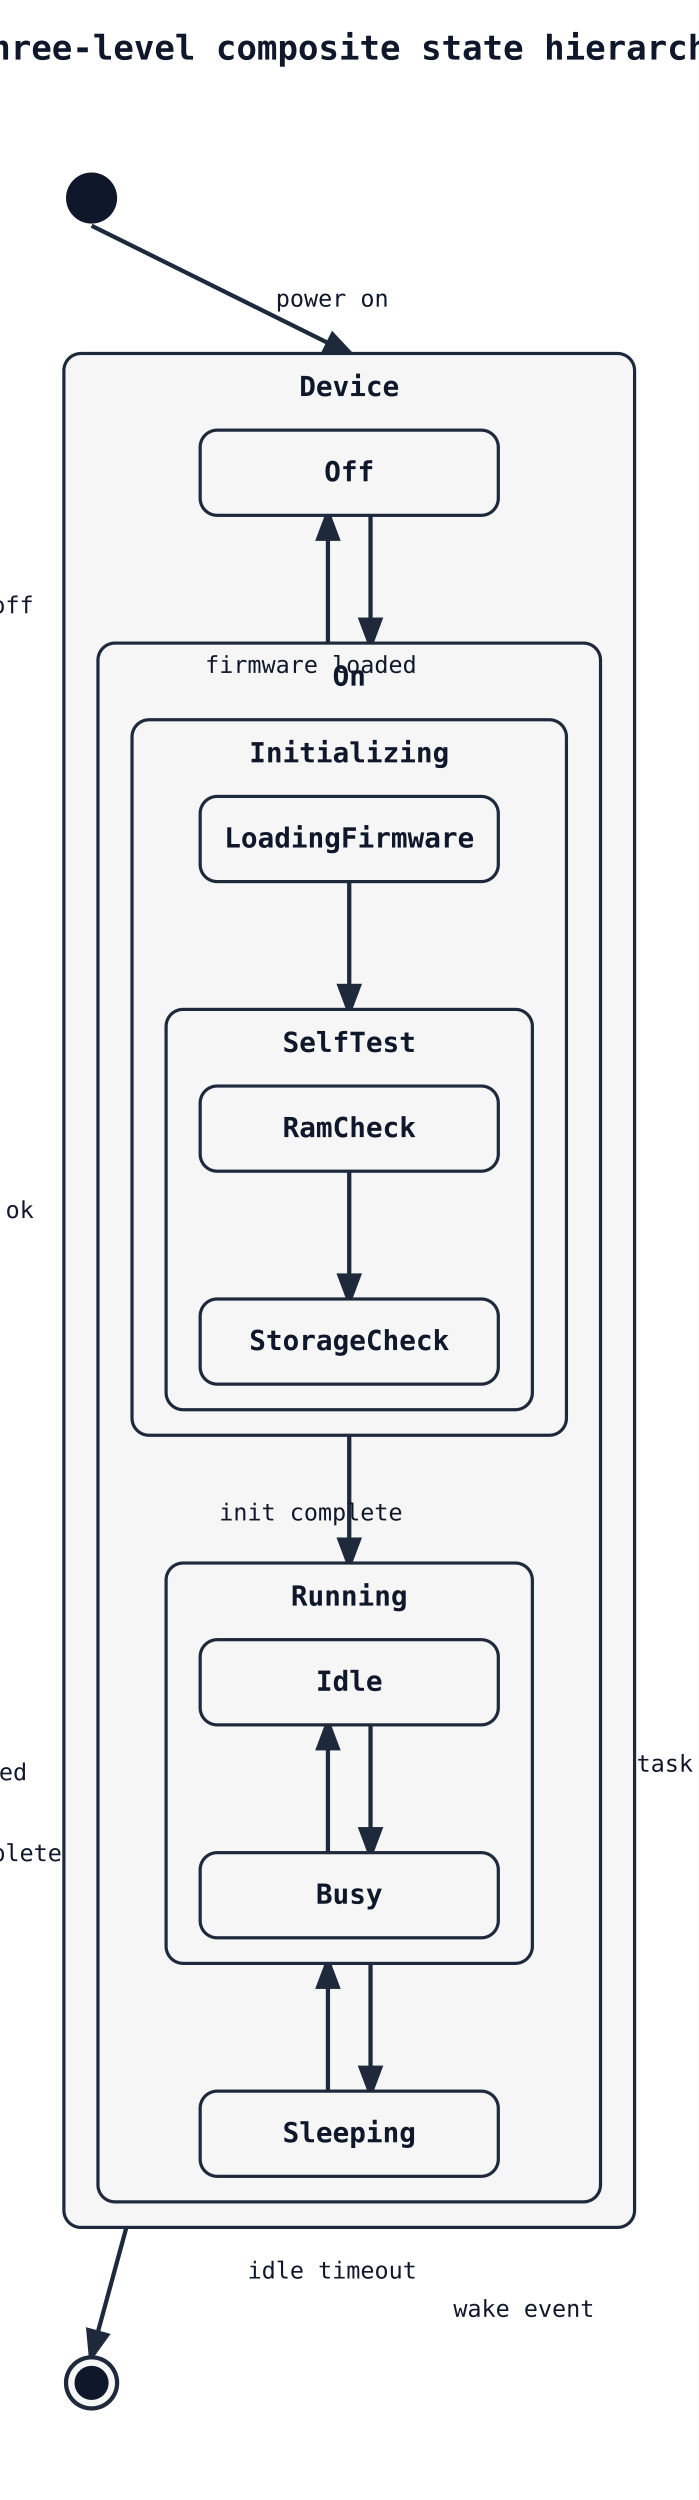
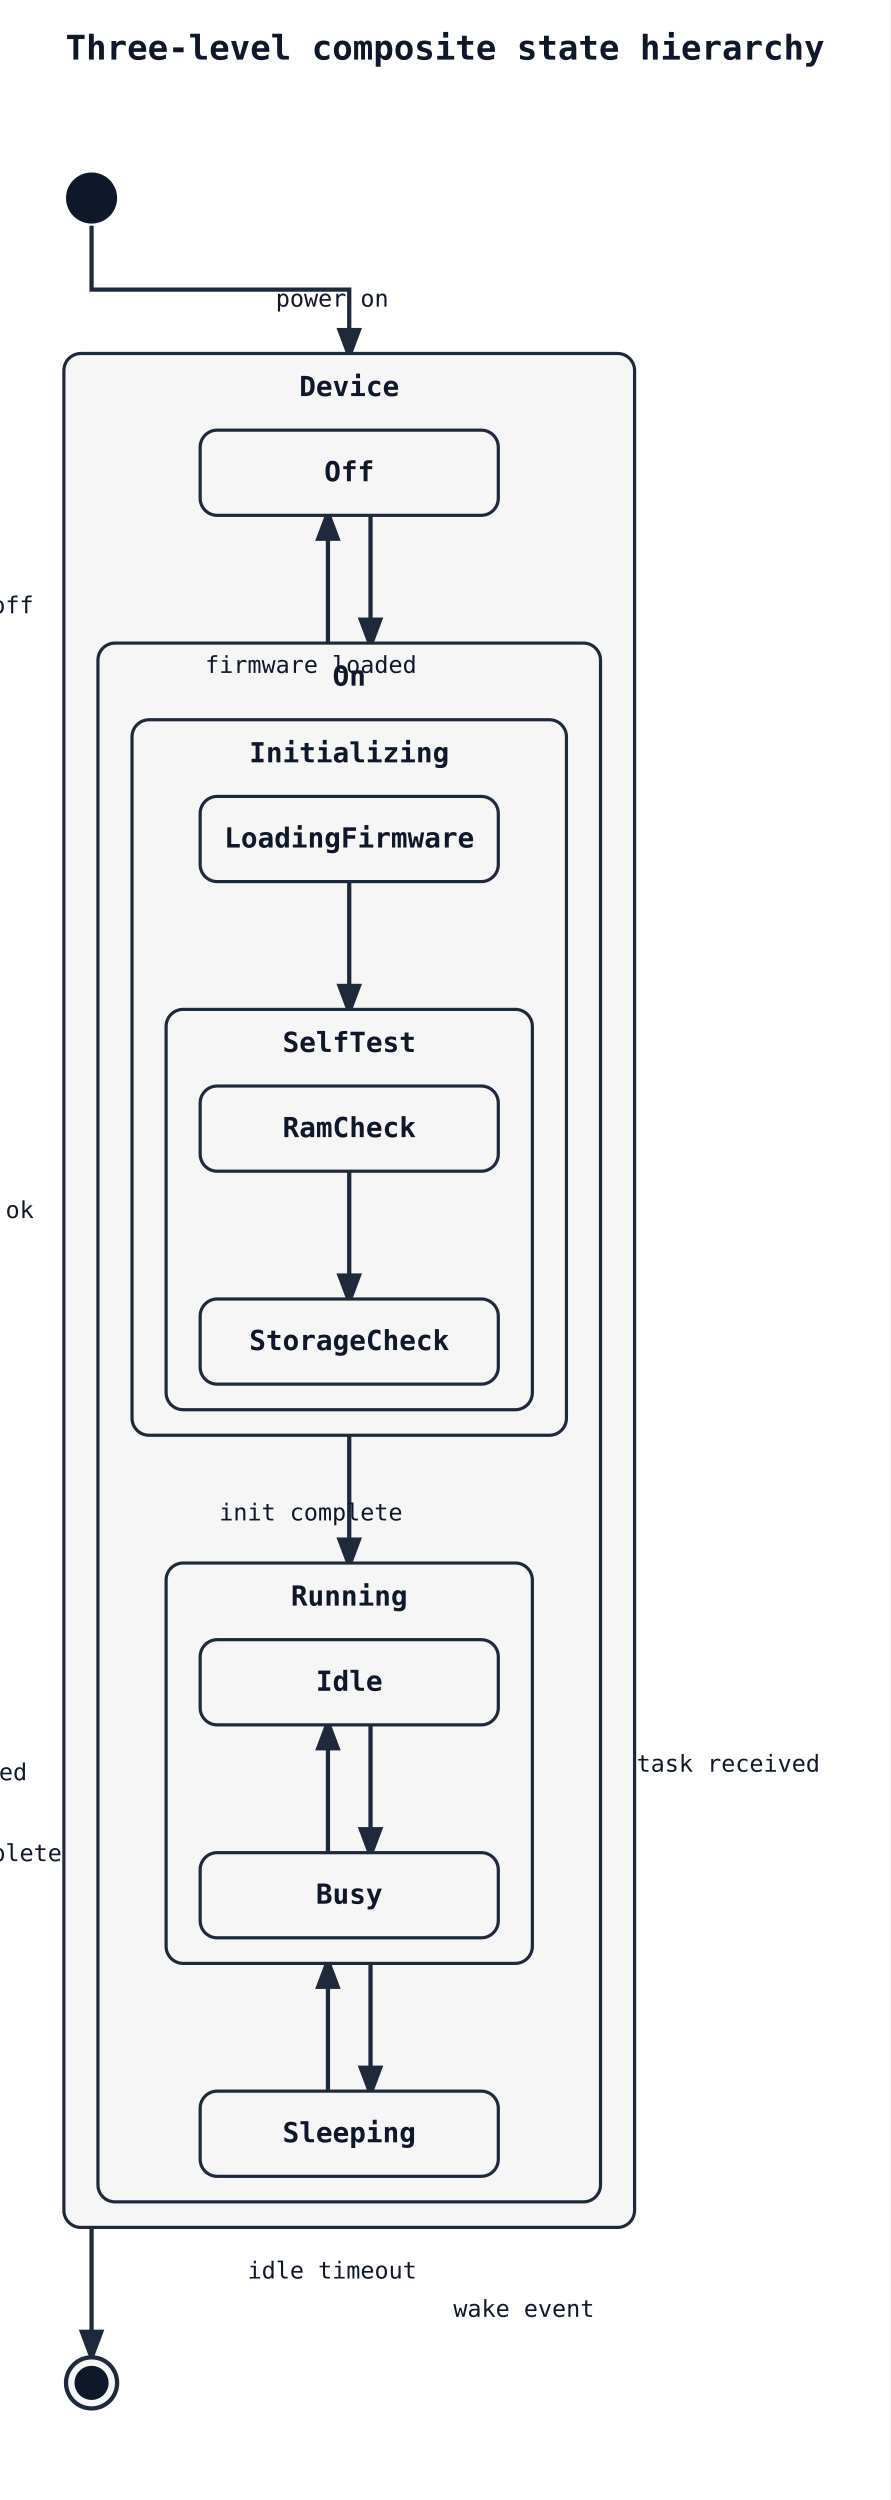
- <svg xmlns="http://www.w3.org/2000/svg" width="328" height="1174" viewBox="0 0 328 1174">
+ <svg xmlns="http://www.w3.org/2000/svg" width="418" height="1174" viewBox="0 0 418 1174">
  <rect width="100%" height="100%" fill="white" />
  <defs>
    <marker id="arrow" markerWidth="8" markerHeight="8" refX="6" refY="3" orient="auto">
      <path d="M0,0 L0,6 L8,3 z" fill="#1e293b" />
    </marker>
  </defs>
-   <text x="164" y="28" font-family="monospace" font-size="16" font-weight="600" text-anchor="middle" fill="#0f172a">Three-level composite state hierarchy</text>
-   <line class="state-transition" data-state-from="SelfTest" data-state-to="[*]__end__Initializing" x1="164" y1="662" x2="43" y2="1106" stroke="#1e293b" stroke-width="2" marker-end="url(#arrow)" />
+   <text x="209" y="28" font-family="monospace" font-size="16" font-weight="600" text-anchor="middle" fill="#0f172a">Three-level composite state hierarchy</text>
+   <path class="state-transition" data-state-from="SelfTest" data-state-to="[*]__end__Initializing" d="M 164 662 L 164 884 L 43 884 L 43 1106" fill="none" stroke="#1e293b" stroke-width="2" marker-end="url(#arrow)" />
  <text x="-27" y="836" font-family="monospace" font-size="11" fill="#0f172a" text-anchor="middle" data-state-label="tests passed">
    <tspan x="-27" y="836">tests passed</tspan>
  </text>
-   <line class="state-transition" data-state-from="[*]" data-state-to="Device" x1="43" y1="106" x2="164" y2="166" stroke="#1e293b" stroke-width="2" marker-end="url(#arrow)" />
+   <path class="state-transition" data-state-from="[*]" data-state-to="Device" d="M 43 106 L 43 136 L 164 136 L 164 166" fill="none" stroke="#1e293b" stroke-width="2" marker-end="url(#arrow)" />
  <circle cx="43" cy="1119" r="12" fill="#f6f6f6" stroke="#1e293b" stroke-width="2" />
  <circle cx="43" cy="1119" r="8" fill="#0f172a" />
  <rect x="30" y="166" width="268" height="880" rx="8" ry="8" fill="#f6f6f6" stroke="#1e293b" stroke-width="1.5" />
  <text x="164" y="186" font-family="monospace" font-size="13" font-weight="600" text-anchor="middle" fill="#0f172a">Device</text>
  <path class="state-transition" data-state-from="Off" data-state-to="On" d="M 174 242 Q 174 272 174 302" fill="none" stroke="#1e293b" stroke-width="2" marker-end="url(#arrow)" />
  <text x="156" y="144" font-family="monospace" font-size="11" fill="#0f172a" text-anchor="middle" data-state-label="power on">
    <tspan x="156" y="144">power on</tspan>
  </text>
  <path class="state-transition" data-state-from="On" data-state-to="Off" d="M 154 302 Q 154 272 154 242" fill="none" stroke="#1e293b" stroke-width="2" marker-end="url(#arrow)" />
  <text x="-14" y="288" font-family="monospace" font-size="11" fill="#0f172a" text-anchor="middle" data-state-label="power off">
    <tspan x="-14" y="288">power off</tspan>
  </text>
  <rect x="94" y="202" width="140" height="40" rx="8" ry="8" fill="#f6f6f6" stroke="#1e293b" stroke-width="1.5" />
  <text x="164" y="226" font-family="monospace" font-size="13" font-weight="600" text-anchor="middle" fill="#0f172a">Off</text>
  <rect x="46" y="302" width="236" height="732" rx="8" ry="8" fill="#f6f6f6" stroke="#1e293b" stroke-width="1.5" />
  <text x="164" y="322" font-family="monospace" font-size="13" font-weight="600" text-anchor="middle" fill="#0f172a">On</text>
-   <line class="state-transition" data-state-from="Initializing" data-state-to="Running" x1="164" y1="674" x2="164" y2="734" stroke="#1e293b" stroke-width="2" marker-end="url(#arrow)" />
+   <path class="state-transition" data-state-from="Initializing" data-state-to="Running" d="M 164 674 L 164 734" fill="none" stroke="#1e293b" stroke-width="2" marker-end="url(#arrow)" />
  <text x="146" y="714" font-family="monospace" font-size="11" fill="#0f172a" text-anchor="middle" data-state-label="init complete">
    <tspan x="146" y="714">init complete</tspan>
  </text>
  <path class="state-transition" data-state-from="Running" data-state-to="Sleeping" d="M 174 922 Q 174 952 174 982" fill="none" stroke="#1e293b" stroke-width="2" marker-end="url(#arrow)" />
  <text x="156" y="1070" font-family="monospace" font-size="11" fill="#0f172a" text-anchor="middle" data-state-label="idle timeout">
    <tspan x="156" y="1070">idle timeout</tspan>
  </text>
  <path class="state-transition" data-state-from="Sleeping" data-state-to="Running" d="M 154 982 Q 154 952 154 922" fill="none" stroke="#1e293b" stroke-width="2" marker-end="url(#arrow)" />
  <text x="246" y="1088" font-family="monospace" font-size="11" fill="#0f172a" text-anchor="middle" data-state-label="wake event">
    <tspan x="246" y="1088">wake event</tspan>
  </text>
  <rect x="62" y="338" width="204" height="336" rx="8" ry="8" fill="#f6f6f6" stroke="#1e293b" stroke-width="1.5" />
  <text x="164" y="358" font-family="monospace" font-size="13" font-weight="600" text-anchor="middle" fill="#0f172a">Initializing</text>
-   <line class="state-transition" data-state-from="LoadingFirmware" data-state-to="SelfTest" x1="164" y1="414" x2="164" y2="474" stroke="#1e293b" stroke-width="2" marker-end="url(#arrow)" />
+   <path class="state-transition" data-state-from="LoadingFirmware" data-state-to="SelfTest" d="M 164 414 L 164 474" fill="none" stroke="#1e293b" stroke-width="2" marker-end="url(#arrow)" />
  <text x="146" y="316" font-family="monospace" font-size="11" fill="#0f172a" text-anchor="middle" data-state-label="firmware loaded">
    <tspan x="146" y="316">firmware loaded</tspan>
  </text>
  <rect x="94" y="374" width="140" height="40" rx="8" ry="8" fill="#f6f6f6" stroke="#1e293b" stroke-width="1.5" />
  <text x="164" y="398" font-family="monospace" font-size="13" font-weight="600" text-anchor="middle" fill="#0f172a">LoadingFirmware</text>
  <rect x="78" y="474" width="172" height="188" rx="8" ry="8" fill="#f6f6f6" stroke="#1e293b" stroke-width="1.5" />
  <text x="164" y="494" font-family="monospace" font-size="13" font-weight="600" text-anchor="middle" fill="#0f172a">SelfTest</text>
-   <line class="state-transition" data-state-from="RamCheck" data-state-to="StorageCheck" x1="164" y1="550" x2="164" y2="610" stroke="#1e293b" stroke-width="2" marker-end="url(#arrow)" />
+   <path class="state-transition" data-state-from="RamCheck" data-state-to="StorageCheck" d="M 164 550 L 164 610" fill="none" stroke="#1e293b" stroke-width="2" marker-end="url(#arrow)" />
  <text x="-4" y="572" font-family="monospace" font-size="11" fill="#0f172a" text-anchor="middle" data-state-label="ram ok">
    <tspan x="-4" y="572">ram ok</tspan>
  </text>
  <rect x="94" y="510" width="140" height="40" rx="8" ry="8" fill="#f6f6f6" stroke="#1e293b" stroke-width="1.5" />
  <text x="164" y="534" font-family="monospace" font-size="13" font-weight="600" text-anchor="middle" fill="#0f172a">RamCheck</text>
  <rect x="94" y="610" width="140" height="40" rx="8" ry="8" fill="#f6f6f6" stroke="#1e293b" stroke-width="1.5" />
  <text x="164" y="634" font-family="monospace" font-size="13" font-weight="600" text-anchor="middle" fill="#0f172a">StorageCheck</text>
  <rect x="78" y="734" width="172" height="188" rx="8" ry="8" fill="#f6f6f6" stroke="#1e293b" stroke-width="1.5" />
  <text x="164" y="754" font-family="monospace" font-size="13" font-weight="600" text-anchor="middle" fill="#0f172a">Running</text>
  <path class="state-transition" data-state-from="Idle" data-state-to="Busy" d="M 174 810 Q 174 840 174 870" fill="none" stroke="#1e293b" stroke-width="2" marker-end="url(#arrow)" />
  <text x="342" y="832" font-family="monospace" font-size="11" fill="#0f172a" text-anchor="middle" data-state-label="task received">
    <tspan x="342" y="832">task received</tspan>
  </text>
  <path class="state-transition" data-state-from="Busy" data-state-to="Idle" d="M 154 870 Q 154 840 154 810" fill="none" stroke="#1e293b" stroke-width="2" marker-end="url(#arrow)" />
  <text x="-14" y="874" font-family="monospace" font-size="11" fill="#0f172a" text-anchor="middle" data-state-label="task complete">
    <tspan x="-14" y="874">task complete</tspan>
  </text>
  <rect x="94" y="770" width="140" height="40" rx="8" ry="8" fill="#f6f6f6" stroke="#1e293b" stroke-width="1.5" />
  <text x="164" y="794" font-family="monospace" font-size="13" font-weight="600" text-anchor="middle" fill="#0f172a">Idle</text>
  <rect x="94" y="870" width="140" height="40" rx="8" ry="8" fill="#f6f6f6" stroke="#1e293b" stroke-width="1.5" />
  <text x="164" y="894" font-family="monospace" font-size="13" font-weight="600" text-anchor="middle" fill="#0f172a">Busy</text>
  <rect x="94" y="982" width="140" height="40" rx="8" ry="8" fill="#f6f6f6" stroke="#1e293b" stroke-width="1.5" />
  <text x="164" y="1006" font-family="monospace" font-size="13" font-weight="600" text-anchor="middle" fill="#0f172a">Sleeping</text>
  <circle cx="43" cy="93" r="12" fill="#0f172a" />
</svg>
